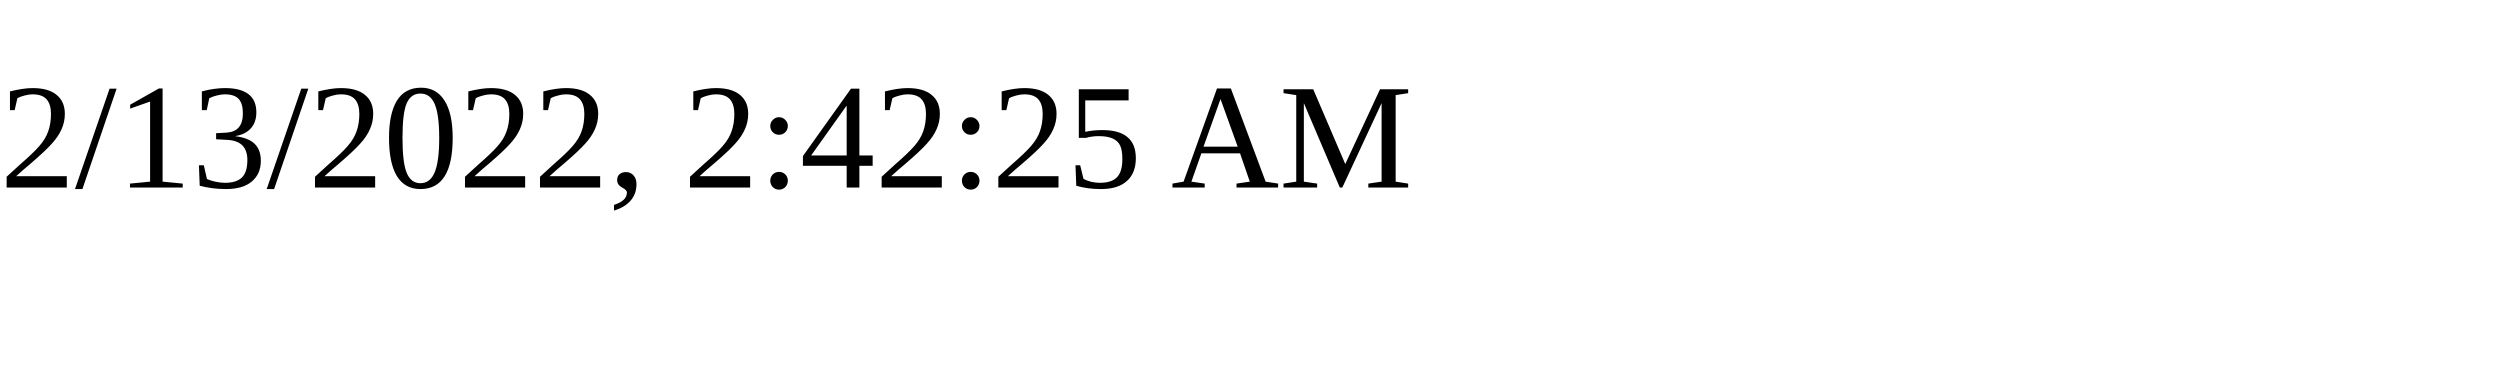
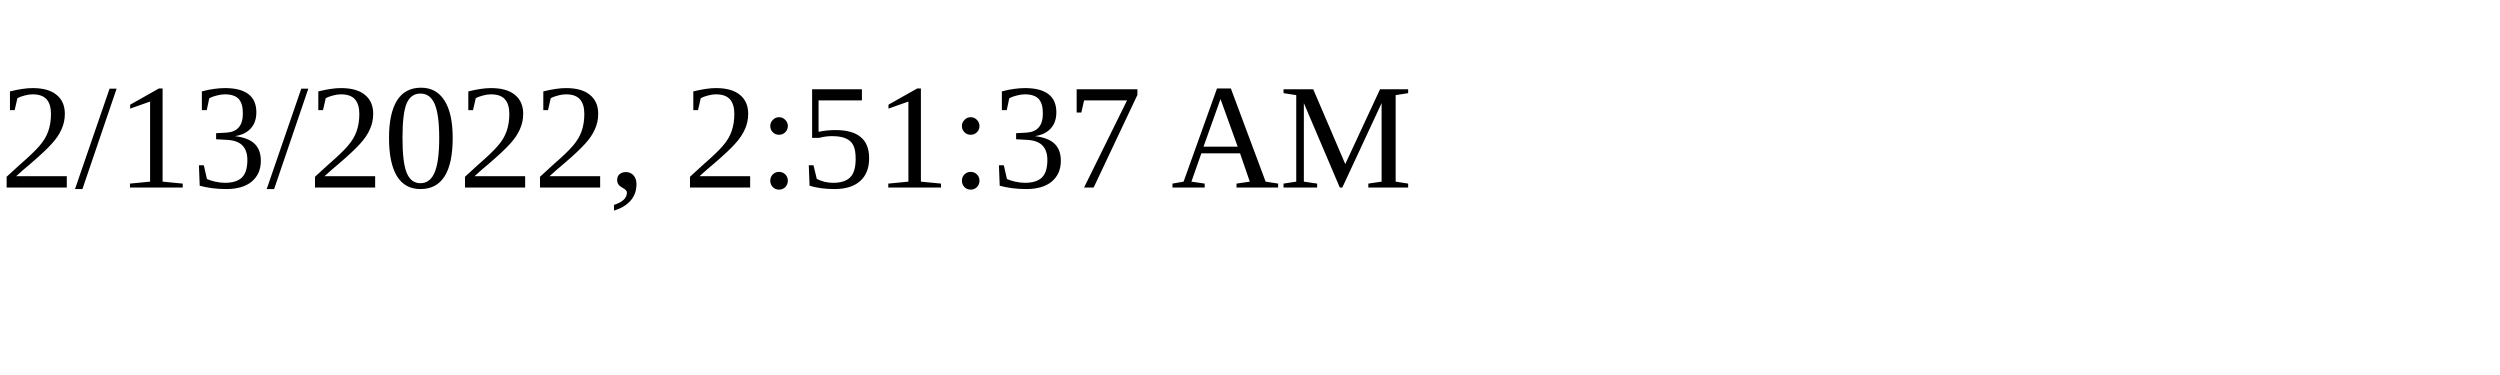
<svg xmlns="http://www.w3.org/2000/svg" height="30" width="200">
-   <text x="0" y="15">2/13/2022, 2:42:25 AM</text>
+   <text x="0" y="15">2/13/2022, 2:51:37 AM</text>
</svg>
